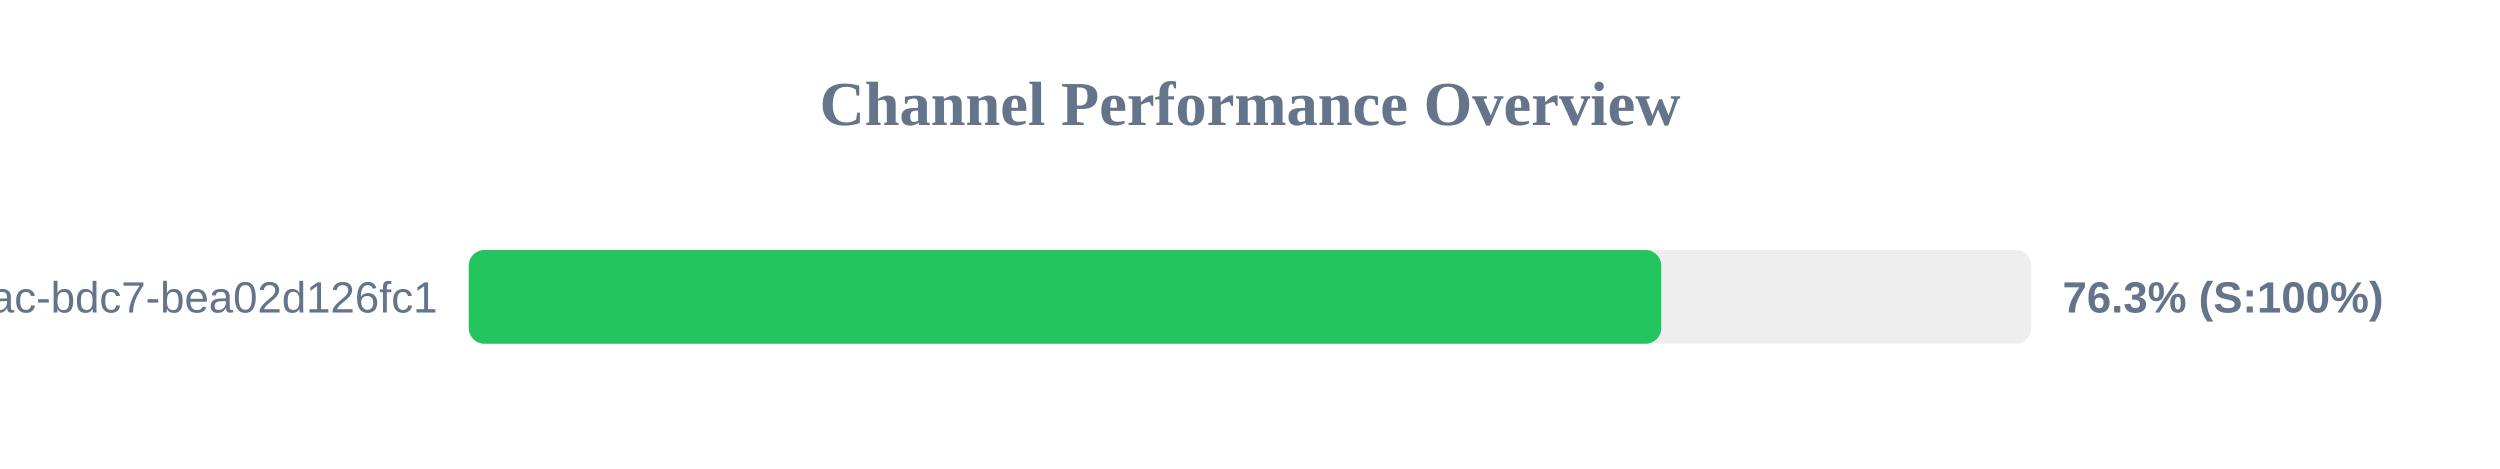
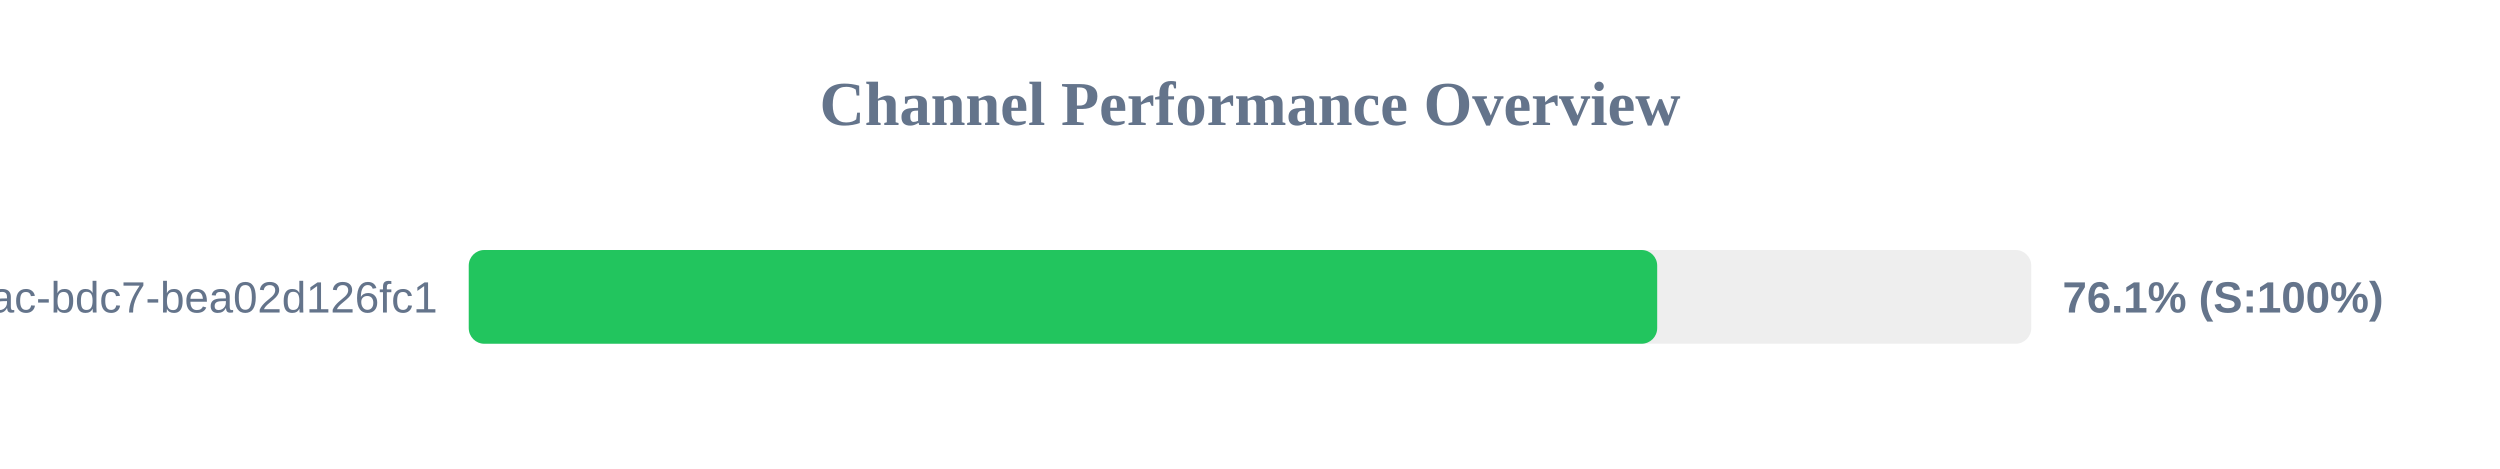
<svg xmlns="http://www.w3.org/2000/svg" width="800" height="150" version="1.1">
  <style>
        .row { font: 14px Arial; fill: #64748b; }
        .score { font: bold 14px Arial; fill: #64748b; }
    </style>
  <text x="400" y="40" text-anchor="middle" font-size="20px" font-weight="bold" fill="#64748b">Channel Performance Overview</text>
  <rect x="150" y="80" width="500" height="30" fill="#eee" rx="5" />
-   <rect x="150" y="80" width="381.6" height="30" fill="#22c55e" rx="5" />
+   <rect x="150" y="80" width="380.3" height="30" fill="#22c55e" rx="5" />
  <text x="140" y="100" text-anchor="end" class="row">?uuid=e31ad3e6-e341-42ac-bdc7-bea02d126fc1</text>
-   <text x="660" y="100" text-anchor="start" class="score">76.3% (S:100%)</text>
+   <text x="660" y="100" text-anchor="start" class="score">76.1% (S:100%)</text>
</svg>
